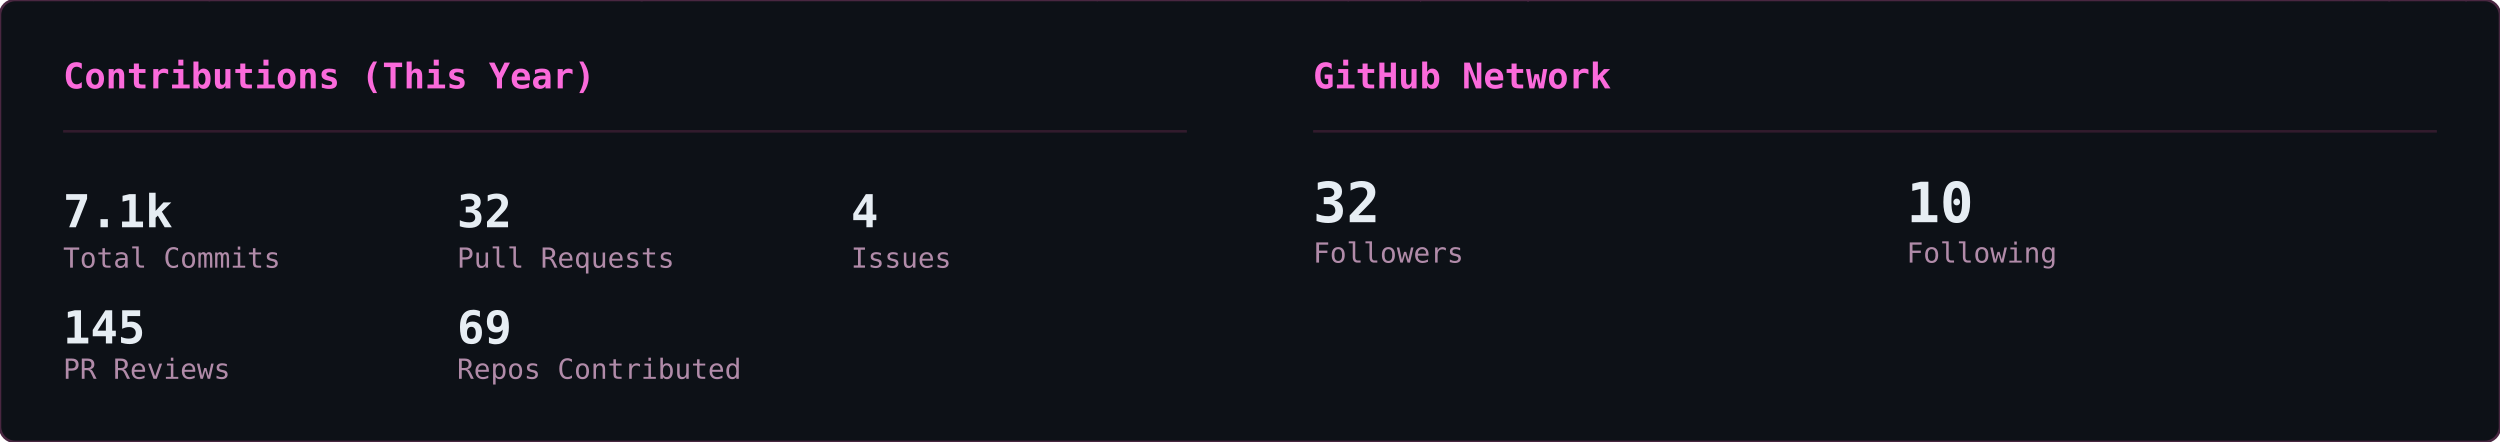
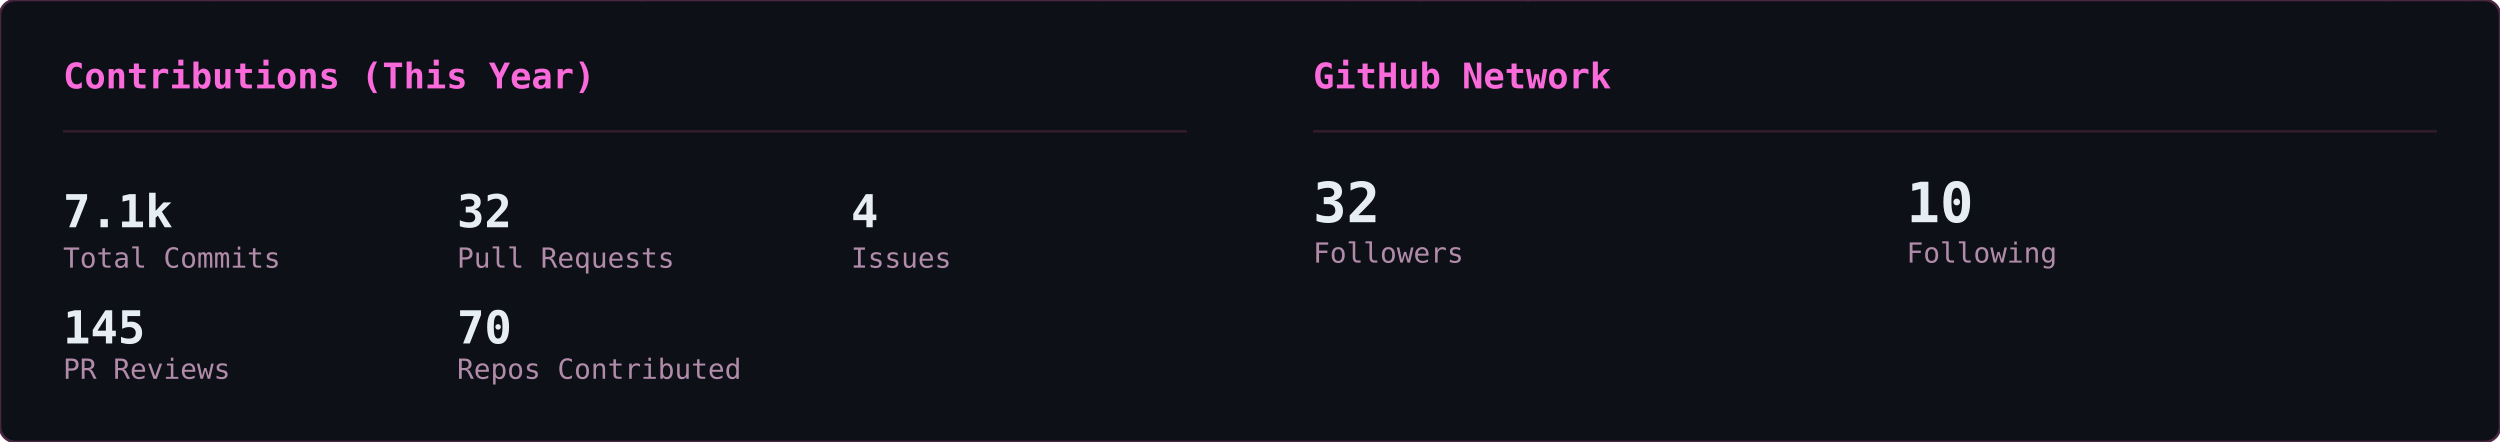
<svg xmlns="http://www.w3.org/2000/svg" width="990" height="175" viewBox="0 0 990 175">
  <defs>
    <clipPath id="row-clip">
      <rect width="990" height="175" rx="6" />
    </clipPath>
  </defs>
  <rect width="990" height="175" rx="6" fill="#0d1117" />
  <g clip-path="url(#row-clip)">
    <g transform="translate(0,0)">
      <g opacity="0.22" font-family="monospace" font-size="12">
        <style>@keyframes gc3s0{from{transform:translateY(-46px)}to{transform:translateY(189px)}}@keyframes gc4s0{from{transform:translateY(-60px)}to{transform:translateY(189px)}}@keyframes gc5s0{from{transform:translateY(-74px)}to{transform:translateY(189px)}}@keyframes gc6s0{from{transform:translateY(-88px)}to{transform:translateY(189px)}}</style>
        <g fill="#ff4fd8" style="animation:gc3s0 2.24s linear -0.43s infinite">
          <text x="483">ﾗ</text>
          <text x="483" y="-14" opacity=".75">ﾜ</text>
          <text x="483" y="-28" opacity=".5">ﾚ</text>
          <text x="483" y="-42" opacity=".25">ﾖ</text>
        </g>
        <g fill="#ff4fd8" style="animation:gc3s0 1.94s linear -1.07s infinite">
          <text x="158">ﾕ</text>
          <text x="158" y="-14" opacity=".75">ｴ</text>
          <text x="158" y="-28" opacity=".5">ﾉ</text>
          <text x="158" y="-42" opacity=".25">6</text>
        </g>
        <g fill="#ff4fd8" style="animation:gc5s0 2.03s linear -1.68s infinite">
          <text x="80">ｬ</text>
          <text x="80" y="-14" opacity=".83">ｭ</text>
          <text x="80" y="-28" opacity=".67">8</text>
          <text x="80" y="-42" opacity=".5">ｹ</text>
          <text x="80" y="-56" opacity=".33">ﾓ</text>
          <text x="80" y="-70" opacity=".17">ｨ</text>
        </g>
        <g fill="#ff4fd8" style="animation:gc5s0 1.84s linear -0.76s infinite">
          <text x="251">ﾍ</text>
          <text x="251" y="-14" opacity=".83">ｨ</text>
          <text x="251" y="-28" opacity=".67">6</text>
          <text x="251" y="-42" opacity=".5">ﾁ</text>
          <text x="251" y="-56" opacity=".33">1</text>
          <text x="251" y="-70" opacity=".17">ｻ</text>
        </g>
        <g fill="#ff4fd8" style="animation:gc4s0 2.11s linear -0.73s infinite">
          <text x="313">0</text>
          <text x="313" y="-14" opacity=".8">ｴ</text>
          <text x="313" y="-28" opacity=".6">8</text>
          <text x="313" y="-42" opacity=".4">5</text>
          <text x="313" y="-56" opacity=".2">ｲ</text>
        </g>
        <g fill="#ff4fd8" style="animation:gc6s0 2.66s linear -1.87s infinite">
          <text x="23">ﾙ</text>
          <text x="23" y="-14" opacity=".86">ﾉ</text>
          <text x="23" y="-28" opacity=".71">ﾌ</text>
          <text x="23" y="-42" opacity=".57">ﾎ</text>
          <text x="23" y="-56" opacity=".43">ﾁ</text>
          <text x="23" y="-70" opacity=".29">ﾅ</text>
          <text x="23" y="-84" opacity=".14">ﾛ</text>
        </g>
        <g fill="#ff4fd8" style="animation:gc3s0 2.56s linear -1.06s infinite">
          <text x="332">ﾜ</text>
          <text x="332" y="-14" opacity=".75">ｵ</text>
          <text x="332" y="-28" opacity=".5">ｼ</text>
          <text x="332" y="-42" opacity=".25">ﾀ</text>
        </g>
        <g fill="#ff4fd8" style="animation:gc5s0 3.14s linear -2.55s infinite">
          <text x="368">7</text>
          <text x="368" y="-14" opacity=".83">ﾄ</text>
          <text x="368" y="-28" opacity=".67">ﾖ</text>
          <text x="368" y="-42" opacity=".5">3</text>
          <text x="368" y="-56" opacity=".33">ｱ</text>
          <text x="368" y="-70" opacity=".17">ｺ</text>
        </g>
        <g fill="#ff4fd8" style="animation:gc4s0 1.89s linear -1.15s infinite">
          <text x="367">4</text>
          <text x="367" y="-14" opacity=".8">ｨ</text>
          <text x="367" y="-28" opacity=".6">ﾊ</text>
          <text x="367" y="-42" opacity=".4">ﾗ</text>
          <text x="367" y="-56" opacity=".2">ﾆ</text>
        </g>
        <g fill="#ff4fd8" style="animation:gc4s0 2.37s linear -0.88s infinite">
          <text x="181">ﾛ</text>
          <text x="181" y="-14" opacity=".8">ｸ</text>
          <text x="181" y="-28" opacity=".6">ｻ</text>
          <text x="181" y="-42" opacity=".4">ｵ</text>
          <text x="181" y="-56" opacity=".2">ｷ</text>
        </g>
        <g fill="#ff4fd8" style="animation:gc3s0 2.50s linear -1.68s infinite">
          <text x="476">ﾊ</text>
          <text x="476" y="-14" opacity=".75">ｸ</text>
          <text x="476" y="-28" opacity=".5">ﾂ</text>
          <text x="476" y="-42" opacity=".25">ｩ</text>
        </g>
        <g fill="#ff4fd8" style="animation:gc5s0 2.63s linear -2.43s infinite">
          <text x="468">ｧ</text>
          <text x="468" y="-14" opacity=".83">ﾚ</text>
          <text x="468" y="-28" opacity=".67">6</text>
          <text x="468" y="-42" opacity=".5">ﾍ</text>
          <text x="468" y="-56" opacity=".33">1</text>
          <text x="468" y="-70" opacity=".17">ﾆ</text>
        </g>
        <g fill="#ff4fd8" style="animation:gc5s0 2.48s linear -2.23s infinite">
          <text x="407">2</text>
          <text x="407" y="-14" opacity=".83">ﾋ</text>
          <text x="407" y="-28" opacity=".67">ﾐ</text>
          <text x="407" y="-42" opacity=".5">ｮ</text>
          <text x="407" y="-56" opacity=".33">ﾏ</text>
          <text x="407" y="-70" opacity=".17">ｨ</text>
        </g>
        <g fill="#ff4fd8" style="animation:gc4s0 1.69s linear -0.34s infinite">
          <text x="11">ｴ</text>
          <text x="11" y="-14" opacity=".8">ｺ</text>
          <text x="11" y="-28" opacity=".6">ﾈ</text>
          <text x="11" y="-42" opacity=".4">ﾓ</text>
          <text x="11" y="-56" opacity=".2">ｦ</text>
        </g>
        <g fill="#ff4fd8" style="animation:gc6s0 3.03s linear -2.40s infinite">
          <text x="330">ﾚ</text>
          <text x="330" y="-14" opacity=".86">ｺ</text>
          <text x="330" y="-28" opacity=".71">ｳ</text>
          <text x="330" y="-42" opacity=".57">8</text>
          <text x="330" y="-56" opacity=".43">ﾕ</text>
          <text x="330" y="-70" opacity=".29">ｻ</text>
          <text x="330" y="-84" opacity=".14">ﾖ</text>
        </g>
        <g fill="#ff4fd8" style="animation:gc4s0 1.68s linear -1.38s infinite">
          <text x="25">ﾙ</text>
          <text x="25" y="-14" opacity=".8">ｫ</text>
          <text x="25" y="-28" opacity=".6">ｬ</text>
          <text x="25" y="-42" opacity=".4">5</text>
          <text x="25" y="-56" opacity=".2">ﾝ</text>
        </g>
        <g fill="#ff4fd8" style="animation:gc4s0 3.06s linear -1.76s infinite">
          <text x="73">ｹ</text>
          <text x="73" y="-14" opacity=".8">ﾅ</text>
          <text x="73" y="-28" opacity=".6">ﾁ</text>
          <text x="73" y="-42" opacity=".4">ｫ</text>
          <text x="73" y="-56" opacity=".2">ﾁ</text>
        </g>
        <g fill="#ff4fd8" style="animation:gc4s0 3.08s linear -0.74s infinite">
          <text x="41">ﾐ</text>
          <text x="41" y="-14" opacity=".8">1</text>
          <text x="41" y="-28" opacity=".6">ﾕ</text>
          <text x="41" y="-42" opacity=".4">ｭ</text>
          <text x="41" y="-56" opacity=".2">ﾘ</text>
        </g>
        <g fill="#ff4fd8" style="animation:gc4s0 2.23s linear -0.28s infinite">
          <text x="430">ｴ</text>
          <text x="430" y="-14" opacity=".8">2</text>
          <text x="430" y="-28" opacity=".6">ﾁ</text>
          <text x="430" y="-42" opacity=".4">ｮ</text>
          <text x="430" y="-56" opacity=".2">ｪ</text>
        </g>
        <g fill="#ff4fd8" style="animation:gc3s0 2.65s linear -2.14s infinite">
          <text x="366">ｳ</text>
          <text x="366" y="-14" opacity=".75">3</text>
          <text x="366" y="-28" opacity=".5">ﾌ</text>
          <text x="366" y="-42" opacity=".25">ｧ</text>
        </g>
        <g fill="#ff4fd8" style="animation:gc6s0 2.71s linear -2.55s infinite">
          <text x="211">ﾎ</text>
          <text x="211" y="-14" opacity=".86">ﾁ</text>
          <text x="211" y="-28" opacity=".71">ﾁ</text>
          <text x="211" y="-42" opacity=".57">ｦ</text>
          <text x="211" y="-56" opacity=".43">1</text>
          <text x="211" y="-70" opacity=".29">ﾃ</text>
          <text x="211" y="-84" opacity=".14">ﾈ</text>
        </g>
        <g fill="#ff4fd8" style="animation:gc4s0 2.92s linear -1.83s infinite">
          <text x="64">ﾏ</text>
          <text x="64" y="-14" opacity=".8">ﾚ</text>
          <text x="64" y="-28" opacity=".6">ｬ</text>
          <text x="64" y="-42" opacity=".4">6</text>
          <text x="64" y="-56" opacity=".2">ｳ</text>
        </g>
        <g fill="#ff4fd8" style="animation:gc6s0 3.05s linear -0.38s infinite">
          <text x="130">3</text>
          <text x="130" y="-14" opacity=".86">ｽ</text>
          <text x="130" y="-28" opacity=".71">0</text>
          <text x="130" y="-42" opacity=".57">4</text>
          <text x="130" y="-56" opacity=".43">ｻ</text>
          <text x="130" y="-70" opacity=".29">ﾏ</text>
          <text x="130" y="-84" opacity=".14">ﾏ</text>
        </g>
        <g fill="#ff4fd8" style="animation:gc4s0 2.45s linear -2.09s infinite">
          <text x="222">ﾘ</text>
          <text x="222" y="-14" opacity=".8">ｨ</text>
          <text x="222" y="-28" opacity=".6">ｺ</text>
          <text x="222" y="-42" opacity=".4">1</text>
          <text x="222" y="-56" opacity=".2">0</text>
        </g>
        <g fill="#ff4fd8" style="animation:gc4s0 2.03s linear -0.04s infinite">
          <text x="11">ﾂ</text>
          <text x="11" y="-14" opacity=".8">ﾎ</text>
          <text x="11" y="-28" opacity=".6">ｩ</text>
          <text x="11" y="-42" opacity=".4">ｨ</text>
          <text x="11" y="-56" opacity=".2">1</text>
        </g>
        <g fill="#ff4fd8" style="animation:gc6s0 1.89s linear -1.01s infinite">
          <text x="432">ｩ</text>
          <text x="432" y="-14" opacity=".86">ｭ</text>
          <text x="432" y="-28" opacity=".71">ｲ</text>
          <text x="432" y="-42" opacity=".57">ﾝ</text>
          <text x="432" y="-56" opacity=".43">ﾐ</text>
          <text x="432" y="-70" opacity=".29">ｺ</text>
          <text x="432" y="-84" opacity=".14">ｦ</text>
        </g>
        <g fill="#ff4fd8" style="animation:gc4s0 2.14s linear -1.76s infinite">
          <text x="188">ﾒ</text>
          <text x="188" y="-14" opacity=".8">ﾜ</text>
          <text x="188" y="-28" opacity=".6">ｾ</text>
          <text x="188" y="-42" opacity=".4">ﾎ</text>
          <text x="188" y="-56" opacity=".2">ﾐ</text>
        </g>
        <g fill="#ff4fd8" style="animation:gc3s0 3.03s linear -1.07s infinite">
          <text x="35">ｧ</text>
          <text x="35" y="-14" opacity=".75">ﾂ</text>
          <text x="35" y="-28" opacity=".5">ｴ</text>
          <text x="35" y="-42" opacity=".25">ﾎ</text>
        </g>
        <g fill="#ff4fd8" style="animation:gc3s0 2.69s linear -1.26s infinite">
          <text x="25">0</text>
          <text x="25" y="-14" opacity=".75">ｯ</text>
          <text x="25" y="-28" opacity=".5">ｵ</text>
          <text x="25" y="-42" opacity=".25">ﾊ</text>
        </g>
        <g fill="#ff4fd8" style="animation:gc4s0 1.57s linear -0.34s infinite">
          <text x="186">ﾏ</text>
          <text x="186" y="-14" opacity=".8">ﾌ</text>
          <text x="186" y="-28" opacity=".6">ﾄ</text>
          <text x="186" y="-42" opacity=".4">ﾒ</text>
          <text x="186" y="-56" opacity=".2">2</text>
        </g>
        <g fill="#ff4fd8" style="animation:gc6s0 1.75s linear -1.15s infinite">
          <text x="83">5</text>
          <text x="83" y="-14" opacity=".86">ﾝ</text>
          <text x="83" y="-28" opacity=".71">5</text>
          <text x="83" y="-42" opacity=".57">ｿ</text>
          <text x="83" y="-56" opacity=".43">4</text>
          <text x="83" y="-70" opacity=".29">5</text>
          <text x="83" y="-84" opacity=".14">3</text>
        </g>
        <g fill="#ff4fd8" style="animation:gc4s0 1.64s linear -0.94s infinite">
          <text x="195">ﾝ</text>
          <text x="195" y="-14" opacity=".8">ｫ</text>
          <text x="195" y="-28" opacity=".6">9</text>
          <text x="195" y="-42" opacity=".4">ﾐ</text>
          <text x="195" y="-56" opacity=".2">8</text>
        </g>
        <g fill="#ff4fd8" style="animation:gc6s0 2.86s linear -1.88s infinite">
          <text x="315">ｳ</text>
          <text x="315" y="-14" opacity=".86">0</text>
          <text x="315" y="-28" opacity=".71">3</text>
          <text x="315" y="-42" opacity=".57">ﾆ</text>
          <text x="315" y="-56" opacity=".43">ﾊ</text>
          <text x="315" y="-70" opacity=".29">ﾖ</text>
          <text x="315" y="-84" opacity=".14">ｦ</text>
        </g>
        <g fill="#ff4fd8" style="animation:gc5s0 1.58s linear -0.36s infinite">
          <text x="126">ﾝ</text>
          <text x="126" y="-14" opacity=".83">ｨ</text>
          <text x="126" y="-28" opacity=".67">ｱ</text>
          <text x="126" y="-42" opacity=".5">ｳ</text>
          <text x="126" y="-56" opacity=".33">ｷ</text>
          <text x="126" y="-70" opacity=".17">ｽ</text>
        </g>
        <g fill="#ff4fd8" style="animation:gc4s0 1.52s linear -1.34s infinite">
          <text x="251">ﾈ</text>
          <text x="251" y="-14" opacity=".8">ﾖ</text>
          <text x="251" y="-28" opacity=".6">ﾄ</text>
          <text x="251" y="-42" opacity=".4">ﾏ</text>
          <text x="251" y="-56" opacity=".2">ｳ</text>
        </g>
        <g fill="#ff4fd8" style="animation:gc6s0 2.75s linear -0.47s infinite">
          <text x="420">1</text>
          <text x="420" y="-14" opacity=".86">ｿ</text>
          <text x="420" y="-28" opacity=".71">ﾛ</text>
          <text x="420" y="-42" opacity=".57">ｬ</text>
          <text x="420" y="-56" opacity=".43">ﾊ</text>
          <text x="420" y="-70" opacity=".29">2</text>
          <text x="420" y="-84" opacity=".14">6</text>
        </g>
        <g fill="#ff4fd8" style="animation:gc5s0 2.39s linear -0.08s infinite">
          <text x="142">ｿ</text>
          <text x="142" y="-14" opacity=".83">ｼ</text>
          <text x="142" y="-28" opacity=".67">0</text>
          <text x="142" y="-42" opacity=".5">ﾛ</text>
          <text x="142" y="-56" opacity=".33">ﾚ</text>
          <text x="142" y="-70" opacity=".17">3</text>
        </g>
        <g fill="#ff4fd8" style="animation:gc6s0 2.78s linear -1.60s infinite">
          <text x="36">ﾓ</text>
          <text x="36" y="-14" opacity=".86">ﾓ</text>
          <text x="36" y="-28" opacity=".71">ｲ</text>
          <text x="36" y="-42" opacity=".57">0</text>
          <text x="36" y="-56" opacity=".43">ｶ</text>
          <text x="36" y="-70" opacity=".29">ﾂ</text>
          <text x="36" y="-84" opacity=".14">ｲ</text>
        </g>
      </g>
    </g>
    <g transform="translate(495,0)">
      <g opacity="0.22" font-family="monospace" font-size="12">
        <style>@keyframes gso3s1{from{transform:translateY(-46px)}to{transform:translateY(134px)}}@keyframes gso4s1{from{transform:translateY(-60px)}to{transform:translateY(134px)}}@keyframes gso5s1{from{transform:translateY(-74px)}to{transform:translateY(134px)}}@keyframes gso6s1{from{transform:translateY(-88px)}to{transform:translateY(134px)}}</style>
        <g fill="#ff4fd8" style="animation:gso6s1 1.82s linear -1.63s infinite">
          <text x="30">ｽ</text>
          <text x="30" y="-14" opacity=".86">ﾈ</text>
          <text x="30" y="-28" opacity=".71">ﾔ</text>
          <text x="30" y="-42" opacity=".57">ﾋ</text>
          <text x="30" y="-56" opacity=".43">ﾉ</text>
          <text x="30" y="-70" opacity=".29">ｱ</text>
          <text x="30" y="-84" opacity=".14">ｾ</text>
        </g>
        <g fill="#ff4fd8" style="animation:gso5s1 1.52s linear -0.54s infinite">
          <text x="421">ﾙ</text>
          <text x="421" y="-14" opacity=".83">ﾆ</text>
          <text x="421" y="-28" opacity=".67">ﾈ</text>
          <text x="421" y="-42" opacity=".5">ﾀ</text>
          <text x="421" y="-56" opacity=".33">ﾄ</text>
          <text x="421" y="-70" opacity=".17">ﾀ</text>
        </g>
        <g fill="#ff4fd8" style="animation:gso4s1 3.02s linear -2.94s infinite">
          <text x="60">1</text>
          <text x="60" y="-14" opacity=".8">1</text>
          <text x="60" y="-28" opacity=".6">ｲ</text>
          <text x="60" y="-42" opacity=".4">ﾋ</text>
          <text x="60" y="-56" opacity=".2">ﾝ</text>
        </g>
        <g fill="#ff4fd8" style="animation:gso6s1 3.17s linear -0.73s infinite">
          <text x="371">ﾏ</text>
          <text x="371" y="-14" opacity=".86">5</text>
          <text x="371" y="-28" opacity=".71">ｴ</text>
          <text x="371" y="-42" opacity=".57">ﾗ</text>
          <text x="371" y="-56" opacity=".43">ﾃ</text>
          <text x="371" y="-70" opacity=".29">ｪ</text>
          <text x="371" y="-84" opacity=".14">ﾜ</text>
        </g>
        <g fill="#ff4fd8" style="animation:gso4s1 2.93s linear -1.23s infinite">
          <text x="123">ﾊ</text>
          <text x="123" y="-14" opacity=".8">ｶ</text>
          <text x="123" y="-28" opacity=".6">ﾐ</text>
          <text x="123" y="-42" opacity=".4">8</text>
          <text x="123" y="-56" opacity=".2">0</text>
        </g>
        <g fill="#ff4fd8" style="animation:gso4s1 2.24s linear -1.36s infinite">
          <text x="163">ﾆ</text>
          <text x="163" y="-14" opacity=".8">9</text>
          <text x="163" y="-28" opacity=".6">ﾛ</text>
          <text x="163" y="-42" opacity=".4">3</text>
          <text x="163" y="-56" opacity=".2">3</text>
        </g>
        <g fill="#ff4fd8" style="animation:gso3s1 2.39s linear -0.15s infinite">
          <text x="260">ｻ</text>
          <text x="260" y="-14" opacity=".75">ｿ</text>
          <text x="260" y="-28" opacity=".5">1</text>
          <text x="260" y="-42" opacity=".25">ﾇ</text>
        </g>
        <g fill="#ff4fd8" style="animation:gso5s1 2.76s linear -1.27s infinite">
          <text x="392">ｿ</text>
          <text x="392" y="-14" opacity=".83">ｫ</text>
          <text x="392" y="-28" opacity=".67">ﾛ</text>
          <text x="392" y="-42" opacity=".5">3</text>
          <text x="392" y="-56" opacity=".33">ﾍ</text>
          <text x="392" y="-70" opacity=".17">ﾋ</text>
        </g>
        <g fill="#ff4fd8" style="animation:gso3s1 2.33s linear -0.93s infinite">
          <text x="352">ﾁ</text>
          <text x="352" y="-14" opacity=".75">ﾕ</text>
          <text x="352" y="-28" opacity=".5">ｮ</text>
          <text x="352" y="-42" opacity=".25">ﾂ</text>
        </g>
        <g fill="#ff4fd8" style="animation:gso4s1 2.78s linear -1.40s infinite">
          <text x="351">ｴ</text>
          <text x="351" y="-14" opacity=".8">8</text>
          <text x="351" y="-28" opacity=".6">ﾖ</text>
          <text x="351" y="-42" opacity=".4">ｺ</text>
          <text x="351" y="-56" opacity=".2">ｬ</text>
        </g>
        <g fill="#ff4fd8" style="animation:gso4s1 1.74s linear -1.52s infinite">
          <text x="39">ﾆ</text>
          <text x="39" y="-14" opacity=".8">ﾘ</text>
          <text x="39" y="-28" opacity=".6">ﾕ</text>
          <text x="39" y="-42" opacity=".4">ﾈ</text>
          <text x="39" y="-56" opacity=".2">7</text>
        </g>
        <g fill="#ff4fd8" style="animation:gso6s1 2.28s linear -0.45s infinite">
          <text x="321">5</text>
          <text x="321" y="-14" opacity=".86">ｼ</text>
          <text x="321" y="-28" opacity=".71">6</text>
          <text x="321" y="-42" opacity=".57">ﾘ</text>
          <text x="321" y="-56" opacity=".43">ﾐ</text>
          <text x="321" y="-70" opacity=".29">ｵ</text>
          <text x="321" y="-84" opacity=".14">ﾕ</text>
        </g>
        <g fill="#ff4fd8" style="animation:gso4s1 2.81s linear -0.41s infinite">
          <text x="417">5</text>
          <text x="417" y="-14" opacity=".8">ﾉ</text>
          <text x="417" y="-28" opacity=".6">5</text>
          <text x="417" y="-42" opacity=".4">ｯ</text>
          <text x="417" y="-56" opacity=".2">ｯ</text>
        </g>
        <g fill="#ff4fd8" style="animation:gso4s1 2.14s linear -1.94s infinite">
          <text x="323">ﾗ</text>
          <text x="323" y="-14" opacity=".8">ｭ</text>
          <text x="323" y="-28" opacity=".6">1</text>
          <text x="323" y="-42" opacity=".4">ﾔ</text>
          <text x="323" y="-56" opacity=".2">8</text>
        </g>
        <g fill="#ff4fd8" style="animation:gso3s1 2.41s linear -0.18s infinite">
          <text x="107">ｨ</text>
          <text x="107" y="-14" opacity=".75">ﾑ</text>
          <text x="107" y="-28" opacity=".5">ﾇ</text>
          <text x="107" y="-42" opacity=".25">ｦ</text>
        </g>
        <g fill="#ff4fd8" style="animation:gso3s1 2.38s linear -0.08s infinite">
          <text x="480">ﾀ</text>
          <text x="480" y="-14" opacity=".75">ｺ</text>
          <text x="480" y="-28" opacity=".5">ｪ</text>
          <text x="480" y="-42" opacity=".25">ｱ</text>
        </g>
        <g fill="#ff4fd8" style="animation:gso5s1 3.11s linear -0.54s infinite">
          <text x="354">ﾑ</text>
          <text x="354" y="-14" opacity=".83">3</text>
          <text x="354" y="-28" opacity=".67">ﾄ</text>
          <text x="354" y="-42" opacity=".5">ｫ</text>
          <text x="354" y="-56" opacity=".33">ﾜ</text>
          <text x="354" y="-70" opacity=".17">ｳ</text>
        </g>
        <g fill="#ff4fd8" style="animation:gso3s1 1.69s linear -1.48s infinite">
          <text x="448">ﾈ</text>
          <text x="448" y="-14" opacity=".75">8</text>
          <text x="448" y="-28" opacity=".5">ﾝ</text>
          <text x="448" y="-42" opacity=".25">ｹ</text>
        </g>
        <g fill="#ff4fd8" style="animation:gso3s1 1.52s linear -1.19s infinite">
          <text x="456">7</text>
          <text x="456" y="-14" opacity=".75">ｼ</text>
          <text x="456" y="-28" opacity=".5">1</text>
          <text x="456" y="-42" opacity=".25">ｦ</text>
        </g>
        <g fill="#ff4fd8" style="animation:gso4s1 2.55s linear -0.15s infinite">
          <text x="357">ﾂ</text>
          <text x="357" y="-14" opacity=".8">ﾖ</text>
          <text x="357" y="-28" opacity=".6">ｭ</text>
          <text x="357" y="-42" opacity=".4">ﾀ</text>
          <text x="357" y="-56" opacity=".2">ﾅ</text>
        </g>
        <g fill="#ff4fd8" style="animation:gso5s1 2.52s linear -2.24s infinite">
          <text x="388">ﾖ</text>
          <text x="388" y="-14" opacity=".83">ﾏ</text>
          <text x="388" y="-28" opacity=".67">ﾐ</text>
          <text x="388" y="-42" opacity=".5">ﾌ</text>
          <text x="388" y="-56" opacity=".33">ﾙ</text>
          <text x="388" y="-70" opacity=".17">ﾋ</text>
        </g>
        <g fill="#ff4fd8" style="animation:gso4s1 1.60s linear -0.42s infinite">
          <text x="152">ﾜ</text>
          <text x="152" y="-14" opacity=".8">ｦ</text>
          <text x="152" y="-28" opacity=".6">ｸ</text>
          <text x="152" y="-42" opacity=".4">ﾌ</text>
          <text x="152" y="-56" opacity=".2">ｳ</text>
        </g>
        <g fill="#ff4fd8" style="animation:gso4s1 1.96s linear -0.61s infinite">
          <text x="66">ﾀ</text>
          <text x="66" y="-14" opacity=".8">ﾇ</text>
          <text x="66" y="-28" opacity=".6">ﾊ</text>
          <text x="66" y="-42" opacity=".4">ﾀ</text>
          <text x="66" y="-56" opacity=".2">ｴ</text>
        </g>
        <g fill="#ff4fd8" style="animation:gso4s1 2.15s linear -1.57s infinite">
          <text x="98">ﾏ</text>
          <text x="98" y="-14" opacity=".8">ﾚ</text>
          <text x="98" y="-28" opacity=".6">ｫ</text>
          <text x="98" y="-42" opacity=".4">ﾎ</text>
          <text x="98" y="-56" opacity=".2">6</text>
        </g>
        <g fill="#ff4fd8" style="animation:gso4s1 1.57s linear -0.05s infinite">
          <text x="440">ﾅ</text>
          <text x="440" y="-14" opacity=".8">ｺ</text>
          <text x="440" y="-28" opacity=".6">ﾘ</text>
          <text x="440" y="-42" opacity=".4">ﾒ</text>
          <text x="440" y="-56" opacity=".2">ﾇ</text>
        </g>
        <g fill="#ff4fd8" style="animation:gso6s1 3.02s linear -2.06s infinite">
          <text x="296">ﾒ</text>
          <text x="296" y="-14" opacity=".86">0</text>
          <text x="296" y="-28" opacity=".71">ﾕ</text>
          <text x="296" y="-42" opacity=".57">0</text>
          <text x="296" y="-56" opacity=".43">ｹ</text>
          <text x="296" y="-70" opacity=".29">ｷ</text>
          <text x="296" y="-84" opacity=".14">ｧ</text>
        </g>
        <g fill="#ff4fd8" style="animation:gso5s1 2.76s linear -0.84s infinite">
          <text x="217">ﾐ</text>
          <text x="217" y="-14" opacity=".83">ｦ</text>
          <text x="217" y="-28" opacity=".67">ｾ</text>
          <text x="217" y="-42" opacity=".5">ﾘ</text>
          <text x="217" y="-56" opacity=".33">2</text>
          <text x="217" y="-70" opacity=".17">ｾ</text>
        </g>
        <g fill="#ff4fd8" style="animation:gso5s1 1.85s linear -1.39s infinite">
          <text x="431">0</text>
          <text x="431" y="-14" opacity=".83">ﾛ</text>
          <text x="431" y="-28" opacity=".67">ｬ</text>
          <text x="431" y="-42" opacity=".5">ﾅ</text>
          <text x="431" y="-56" opacity=".33">ｷ</text>
          <text x="431" y="-70" opacity=".17">ｮ</text>
        </g>
        <g fill="#ff4fd8" style="animation:gso4s1 3.06s linear -1.76s infinite">
          <text x="351">ｲ</text>
          <text x="351" y="-14" opacity=".8">ﾍ</text>
          <text x="351" y="-28" opacity=".6">ﾘ</text>
          <text x="351" y="-42" opacity=".4">ｺ</text>
          <text x="351" y="-56" opacity=".2">ﾘ</text>
        </g>
        <g fill="#ff4fd8" style="animation:gso5s1 2.47s linear -1.00s infinite">
          <text x="36">ｬ</text>
          <text x="36" y="-14" opacity=".83">ﾖ</text>
          <text x="36" y="-28" opacity=".67">ｩ</text>
          <text x="36" y="-42" opacity=".5">ｱ</text>
          <text x="36" y="-56" opacity=".33">ｾ</text>
          <text x="36" y="-70" opacity=".17">ﾆ</text>
        </g>
        <g fill="#ff4fd8" style="animation:gso5s1 2.49s linear -1.75s infinite">
          <text x="227">ｺ</text>
          <text x="227" y="-14" opacity=".83">ﾚ</text>
          <text x="227" y="-28" opacity=".67">ﾇ</text>
          <text x="227" y="-42" opacity=".5">ﾚ</text>
          <text x="227" y="-56" opacity=".33">ｳ</text>
          <text x="227" y="-70" opacity=".17">ﾏ</text>
        </g>
        <g fill="#ff4fd8" style="animation:gso5s1 2.83s linear -1.20s infinite">
          <text x="471">ｹ</text>
          <text x="471" y="-14" opacity=".83">ﾐ</text>
          <text x="471" y="-28" opacity=".67">ｱ</text>
          <text x="471" y="-42" opacity=".5">9</text>
          <text x="471" y="-56" opacity=".33">4</text>
          <text x="471" y="-70" opacity=".17">1</text>
        </g>
        <g fill="#ff4fd8" style="animation:gso6s1 2.32s linear -0.99s infinite">
          <text x="52">ﾛ</text>
          <text x="52" y="-14" opacity=".86">ﾊ</text>
          <text x="52" y="-28" opacity=".71">4</text>
          <text x="52" y="-42" opacity=".57">ﾒ</text>
          <text x="52" y="-56" opacity=".43">ｦ</text>
          <text x="52" y="-70" opacity=".29">ｬ</text>
          <text x="52" y="-84" opacity=".14">ﾖ</text>
        </g>
        <g fill="#ff4fd8" style="animation:gso5s1 3.18s linear -1.60s infinite">
          <text x="235">ｳ</text>
          <text x="235" y="-14" opacity=".83">ﾝ</text>
          <text x="235" y="-28" opacity=".67">ｶ</text>
          <text x="235" y="-42" opacity=".5">ｧ</text>
          <text x="235" y="-56" opacity=".33">ｹ</text>
          <text x="235" y="-70" opacity=".17">ｽ</text>
        </g>
        <g fill="#ff4fd8" style="animation:gso4s1 1.60s linear -0.51s infinite">
          <text x="362">ﾘ</text>
          <text x="362" y="-14" opacity=".8">ｾ</text>
          <text x="362" y="-28" opacity=".6">ｬ</text>
          <text x="362" y="-42" opacity=".4">ﾊ</text>
          <text x="362" y="-56" opacity=".2">ｮ</text>
        </g>
        <g fill="#ff4fd8" style="animation:gso4s1 1.94s linear -1.51s infinite">
          <text x="435">ｧ</text>
          <text x="435" y="-14" opacity=".8">ﾁ</text>
          <text x="435" y="-28" opacity=".6">4</text>
          <text x="435" y="-42" opacity=".4">ｩ</text>
          <text x="435" y="-56" opacity=".2">ﾝ</text>
        </g>
        <g fill="#ff4fd8" style="animation:gso3s1 2.91s linear -0.85s infinite">
          <text x="107">ﾘ</text>
          <text x="107" y="-14" opacity=".75">ｳ</text>
          <text x="107" y="-28" opacity=".5">ﾆ</text>
          <text x="107" y="-42" opacity=".25">8</text>
        </g>
        <g fill="#ff4fd8" style="animation:gso6s1 2.34s linear -0.22s infinite">
          <text x="400">ﾚ</text>
          <text x="400" y="-14" opacity=".86">ﾊ</text>
          <text x="400" y="-28" opacity=".71">ｩ</text>
          <text x="400" y="-42" opacity=".57">ﾌ</text>
          <text x="400" y="-56" opacity=".43">ｦ</text>
          <text x="400" y="-70" opacity=".29">ﾚ</text>
          <text x="400" y="-84" opacity=".14">ﾀ</text>
        </g>
      </g>
    </g>
  </g>
  <rect width="990" height="175" rx="6" fill="none" stroke="#492741" stroke-width="1" />
  <g transform="translate(0,0)">
    <text x="25" y="35" font-family="monospace" font-size="14" font-weight="600" fill="#fb6adb">Contributions (This Year)</text>
    <line x1="25" y1="52" x2="470" y2="52" stroke="#321b2d" stroke-width="1" />
    <text x="25" y="90" font-family="monospace" font-size="18" font-weight="700" fill="#e6edf3">7.1k</text>
    <text x="25" y="106" font-family="monospace" font-size="11" fill="#b18ba9">Total Commits</text>
    <text x="181" y="90" font-family="monospace" font-size="18" font-weight="700" fill="#e6edf3">32</text>
    <text x="181" y="106" font-family="monospace" font-size="11" fill="#b18ba9">Pull Requests</text>
    <text x="337" y="90" font-family="monospace" font-size="18" font-weight="700" fill="#e6edf3">4</text>
    <text x="337" y="106" font-family="monospace" font-size="11" fill="#b18ba9">Issues</text>
    <text x="25" y="136" font-family="monospace" font-size="18" font-weight="700" fill="#e6edf3">145</text>
    <text x="25" y="150" font-family="monospace" font-size="11" fill="#b18ba9">PR Reviews</text>
-     <text x="181" y="136" font-family="monospace" font-size="18" font-weight="700" fill="#e6edf3">69</text>
+     <text x="181" y="136" font-family="monospace" font-size="18" font-weight="700" fill="#e6edf3">70</text>
    <text x="181" y="150" font-family="monospace" font-size="11" fill="#b18ba9">Repos Contributed</text>
  </g>
  <g transform="translate(495,0)">
    <text x="25" y="35" font-family="monospace" font-size="14" font-weight="600" fill="#fb6adb">GitHub Network</text>
    <line x1="25" y1="52" x2="470" y2="52" stroke="#321b2d" stroke-width="1" />
    <text x="25" y="88" font-family="monospace" font-size="22" font-weight="700" fill="#e6edf3">32</text>
    <text x="25" y="104" font-family="monospace" font-size="11" fill="#b18ba9">Followers</text>
    <text x="260" y="88" font-family="monospace" font-size="22" font-weight="700" fill="#e6edf3">10</text>
    <text x="260" y="104" font-family="monospace" font-size="11" fill="#b18ba9">Following</text>
  </g>
</svg>
